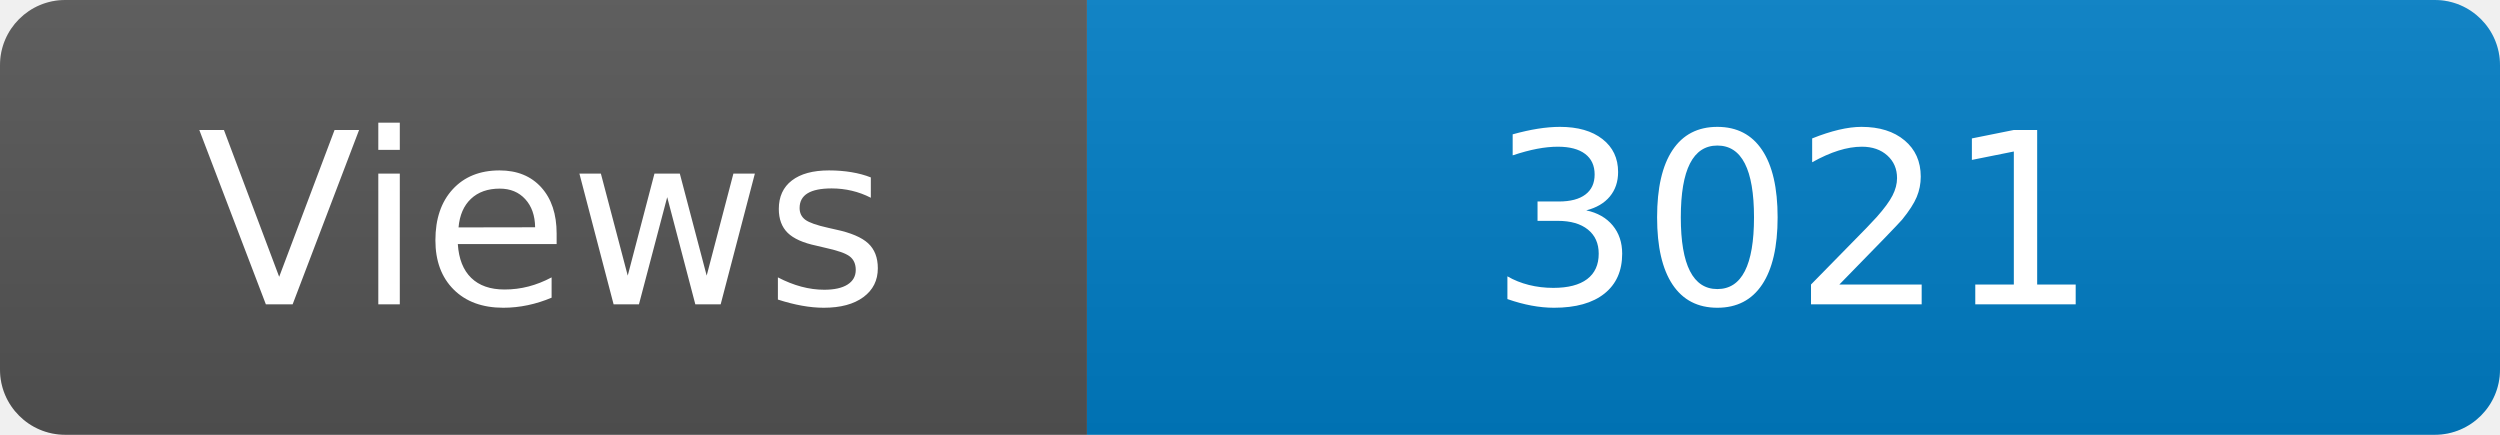
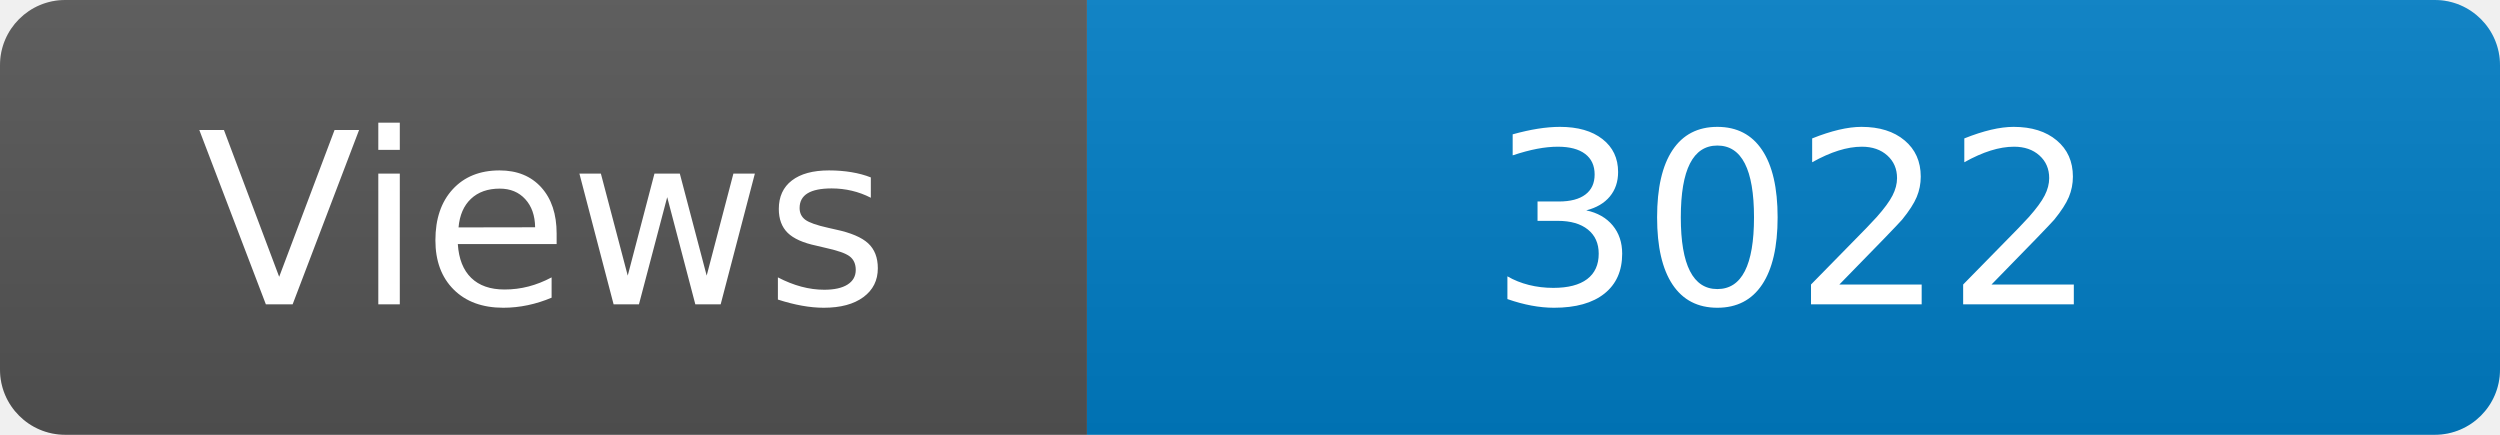
<svg xmlns="http://www.w3.org/2000/svg" width="115" height="20" role="img" aria-label="Maintained?: yes">
  <linearGradient id="s" x2="0" y2="100%">
    <stop offset="0" stop-color="#bbb" stop-opacity=".1" />
    <stop offset="1" stop-opacity=".1" />
  </linearGradient>
  <clipPath id="r">
    <rect width="115" height="20" rx="3" fill="#fff" />
  </clipPath>
  <g clip-path="url(#r)">
    <rect width="50" height="20" fill="#555" />
    <rect x="50" width="160" height="20" fill="#007ec6" />
    <rect width="115" height="20" fill="url(#s)" />
  </g>
  <g fill="#fff" text-anchor="middle" font-family="Verdana,Geneva,DejaVu Sans,sans-serif" font-size="110">
    <text x="250" y="140" transform="scale(.1)" fill="#fff">Views</text>
-     <text x="825" y="140" transform="scale(.1)" fill="#fff">3021</text>
+     <text x="825" y="140" transform="scale(.1)" fill="#fff">3022</text>
  </g>
</svg>
